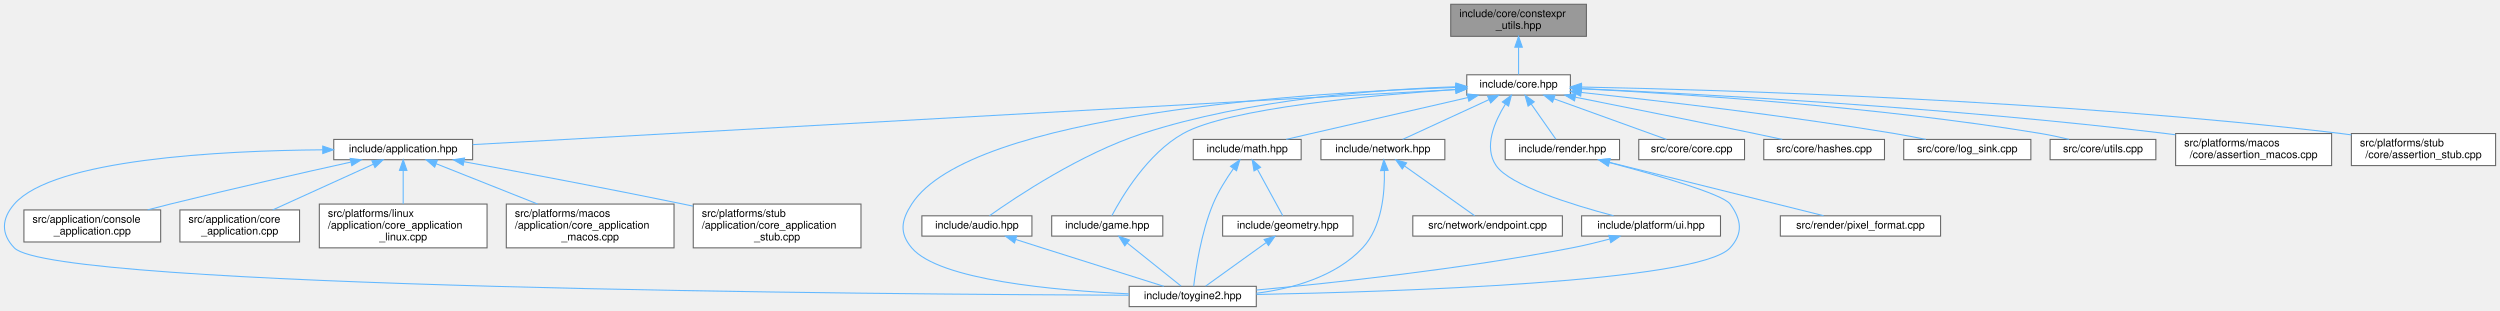
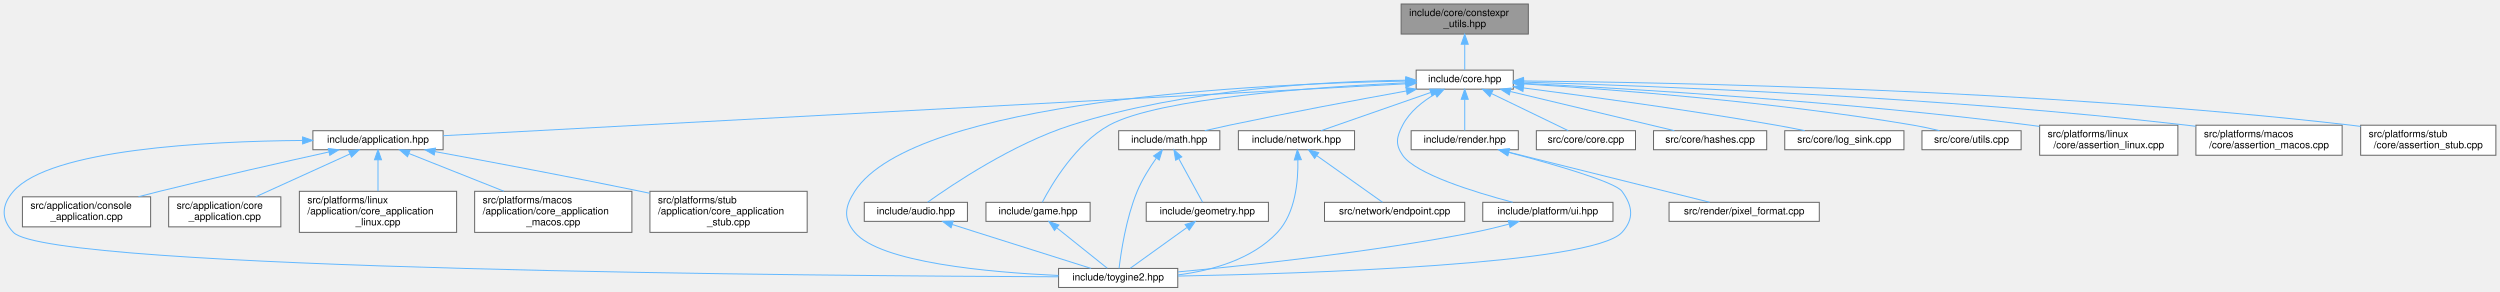
- <svg xmlns="http://www.w3.org/2000/svg" xmlns:xlink="http://www.w3.org/1999/xlink" width="2340pt" height="291pt" viewBox="0.00 0.00 2339.77 291.00">
+ <svg xmlns="http://www.w3.org/2000/svg" xmlns:xlink="http://www.w3.org/1999/xlink" width="2496pt" height="291pt" viewBox="0.00 0.00 2495.77 291.00">
  <g id="page0,1_graph0" class="graph" transform="scale(1 1) rotate(0) translate(4 287)">
    <g id="Node000001" class="node">
      <g id="a_Node000001">
        <a xlink:title="Constexpr helpers for compile-time string and buffer operations.">
-           <polygon fill="#999999" stroke="#666666" points="1480.77,-283 1353.77,-283 1353.77,-253 1480.77,-253 1480.77,-283" />
-           <text text-anchor="start" x="1361.77" y="-271" font-family="Helvetica,sans-Serif" font-size="10.00">include/core/constexpr</text>
-           <text text-anchor="middle" x="1417.27" y="-260" font-family="Helvetica,sans-Serif" font-size="10.00">_utils.hpp</text>
+           <polygon fill="#999999" stroke="#666666" points="1521.77,-283 1394.77,-283 1394.77,-253 1521.77,-253 1521.77,-283" />
+           <text text-anchor="start" x="1402.77" y="-271" font-family="Helvetica,sans-Serif" font-size="10.00">include/core/constexpr</text>
+           <text text-anchor="middle" x="1458.27" y="-260" font-family="Helvetica,sans-Serif" font-size="10.00">_utils.hpp</text>
        </a>
      </g>
    </g>
    <g id="Node000002" class="node">
      <g id="a_Node000002">
        <a xlink:href="../../da/d47/core_8hpp.html" target="_top" xlink:title="Umbrella header for the engine core module.">
-           <polygon fill="white" stroke="#666666" points="1465.77,-217 1368.77,-217 1368.77,-198 1465.77,-198 1465.77,-217" />
-           <text text-anchor="middle" x="1417.27" y="-205" font-family="Helvetica,sans-Serif" font-size="10.00">include/core.hpp</text>
+           <polygon fill="white" stroke="#666666" points="1506.77,-217 1409.77,-217 1409.77,-198 1506.77,-198 1506.77,-217" />
+           <text text-anchor="middle" x="1458.27" y="-205" font-family="Helvetica,sans-Serif" font-size="10.00">include/core.hpp</text>
        </a>
      </g>
    </g>
    <g id="edge1_Node000001_Node000002" class="edge">
      <g id="a_edge1_Node000001_Node000002">
        <a xlink:title=" ">
-           <path fill="none" stroke="#63b8ff" d="M1417.27,-242.75C1417.27,-233.72 1417.27,-224.03 1417.27,-217.27" />
-           <polygon fill="#63b8ff" stroke="#63b8ff" points="1413.77,-242.84 1417.27,-252.84 1420.77,-242.84 1413.77,-242.84" />
+           <path fill="none" stroke="#63b8ff" d="M1458.27,-242.75C1458.27,-233.72 1458.27,-224.03 1458.27,-217.27" />
+           <polygon fill="#63b8ff" stroke="#63b8ff" points="1454.77,-242.84 1458.27,-252.84 1461.77,-242.84 1454.77,-242.84" />
        </a>
      </g>
    </g>
    <g id="Node000003" class="node">
      <g id="a_Node000003">
        <a xlink:href="../../d4/d01/application_8hpp.html" target="_top" xlink:title="Umbrella header for the application module.">
          <polygon fill="white" stroke="#666666" points="438.27,-156.5 308.27,-156.5 308.27,-137.5 438.27,-137.5 438.27,-156.5" />
          <text text-anchor="middle" x="373.27" y="-144.5" font-family="Helvetica,sans-Serif" font-size="10.00">include/application.hpp</text>
        </a>
      </g>
    </g>
    <g id="edge2_Node000002_Node000003" class="edge">
      <g id="a_edge2_Node000002_Node000003">
        <a xlink:title=" ">
-           <path fill="none" stroke="#63b8ff" d="M1358.53,-203.21C1177.31,-193.05 627.78,-162.26 438.31,-151.64" />
-           <polygon fill="#63b8ff" stroke="#63b8ff" points="1358.48,-206.71 1368.66,-203.78 1358.87,-199.72 1358.48,-206.71" />
+           <path fill="none" stroke="#63b8ff" d="M1399.36,-203.32C1212.47,-193.25 633.67,-162.04 438.38,-151.51" />
+           <polygon fill="#63b8ff" stroke="#63b8ff" points="1399.36,-206.83 1409.54,-203.87 1399.74,-199.84 1399.36,-206.83" />
        </a>
      </g>
    </g>
    <g id="Node000004" class="node">
      <g id="a_Node000004">
        <a xlink:href="../../d8/d8c/toygine2_8hpp.html" target="_top" xlink:title="Main umbrella header for the engine.">
          <polygon fill="white" stroke="#666666" points="1171.77,-19 1052.77,-19 1052.77,0 1171.77,0 1171.77,-19" />
          <text text-anchor="middle" x="1112.27" y="-7" font-family="Helvetica,sans-Serif" font-size="10.00">include/toygine2.hpp</text>
        </a>
      </g>
    </g>
    <g id="edge25_Node000002_Node000004" class="edge">
      <g id="a_edge25_Node000002_Node000004">
        <a xlink:title=" ">
-           <path fill="none" stroke="#63b8ff" d="M1358.46,-205.17C1224.53,-200.67 904.15,-181.04 849.27,-96 839.38,-80.69 837.5,-68.92 849.27,-55 874.78,-24.8 983.26,-15.09 1052.68,-11.97" />
-           <polygon fill="#63b8ff" stroke="#63b8ff" points="1358.43,-208.67 1368.54,-205.49 1358.66,-201.68 1358.43,-208.67" />
+           <path fill="none" stroke="#63b8ff" d="M1399.22,-206.05C1258.1,-203.49 908.53,-187.82 849.27,-96 839.38,-80.69 837.5,-68.92 849.27,-55 874.78,-24.8 983.26,-15.09 1052.68,-11.97" />
+           <polygon fill="#63b8ff" stroke="#63b8ff" points="1399.36,-209.55 1409.42,-206.22 1399.48,-202.56 1399.36,-209.55" />
        </a>
      </g>
    </g>
    <g id="Node000010" class="node">
      <g id="a_Node000010">
        <a xlink:href="../../d1/d71/audio_8hpp.html" target="_top" xlink:title="Umbrella header for the audio module.">
          <polygon fill="white" stroke="#666666" points="961.77,-85 858.77,-85 858.77,-66 961.77,-66 961.77,-85" />
          <text text-anchor="middle" x="910.27" y="-73" font-family="Helvetica,sans-Serif" font-size="10.00">include/audio.hpp</text>
        </a>
      </g>
    </g>
    <g id="edge9_Node000002_Node000010" class="edge">
      <g id="a_edge9_Node000002_Node000010">
        <a xlink:title=" ">
-           <path fill="none" stroke="#63b8ff" d="M1358.66,-205.79C1287.58,-203.43 1164.91,-194.46 1065.27,-162 1007.7,-143.25 946.94,-102.73 922,-85.04" />
-           <polygon fill="#63b8ff" stroke="#63b8ff" points="1358.66,-209.3 1368.76,-206.1 1358.87,-202.3 1358.66,-209.3" />
+           <path fill="none" stroke="#63b8ff" d="M1399.38,-206.91C1321.2,-205.87 1179.69,-198.45 1065.27,-162 1007.58,-143.62 946.89,-102.9 921.98,-85.1" />
+           <polygon fill="#63b8ff" stroke="#63b8ff" points="1399.48,-210.41 1409.52,-207.01 1399.55,-203.41 1399.48,-210.41" />
        </a>
      </g>
    </g>
    <g id="Node000011" class="node">
      <g id="a_Node000011">
        <a xlink:href="../../d8/d39/game_8hpp.html" target="_top" xlink:title="Umbrella header for the game module.">
          <polygon fill="white" stroke="#666666" points="1084.27,-85 980.27,-85 980.27,-66 1084.27,-66 1084.27,-85" />
          <text text-anchor="middle" x="1032.27" y="-73" font-family="Helvetica,sans-Serif" font-size="10.00">include/game.hpp</text>
        </a>
      </g>
    </g>
    <g id="edge11_Node000002_Node000011" class="edge">
      <g id="a_edge11_Node000002_Node000011">
        <a xlink:title=" ">
-           <path fill="none" stroke="#63b8ff" d="M1358.24,-203.19C1279.7,-197.94 1145.82,-185.76 1103.27,-162 1070.08,-143.47 1045.92,-102.83 1036.55,-85.08" />
-           <polygon fill="#63b8ff" stroke="#63b8ff" points="1358.26,-206.7 1368.46,-203.86 1358.71,-199.72 1358.26,-206.7" />
+           <path fill="none" stroke="#63b8ff" d="M1399.6,-204.34C1312.26,-200.26 1152.98,-189.24 1103.27,-162 1069.93,-143.74 1045.86,-102.95 1036.53,-85.12" />
+           <polygon fill="#63b8ff" stroke="#63b8ff" points="1399.48,-207.84 1409.63,-204.79 1399.8,-200.84 1399.48,-207.84" />
        </a>
      </g>
    </g>
    <g id="Node000012" class="node">
      <g id="a_Node000012">
        <a xlink:href="../../d4/d78/math_8hpp.html" target="_top" xlink:title="Umbrella header for the math module.">
          <polygon fill="white" stroke="#666666" points="1213.77,-156.5 1112.77,-156.5 1112.77,-137.5 1213.77,-137.5 1213.77,-156.5" />
          <text text-anchor="middle" x="1163.27" y="-144.5" font-family="Helvetica,sans-Serif" font-size="10.00">include/math.hpp</text>
        </a>
      </g>
    </g>
    <g id="edge13_Node000002_Node000012" class="edge">
      <g id="a_edge13_Node000002_Node000012">
        <a xlink:title=" ">
-           <path fill="none" stroke="#63b8ff" d="M1369.87,-195.68C1330.58,-186.7 1273.28,-173.57 1223.27,-162 1215.66,-160.24 1207.51,-158.35 1199.75,-156.54" />
-           <polygon fill="#63b8ff" stroke="#63b8ff" points="1369.17,-199.11 1379.7,-197.93 1370.73,-192.29 1369.17,-199.11" />
+           <path fill="none" stroke="#63b8ff" d="M1399.86,-196.15C1352.23,-187.53 1283.26,-174.67 1223.27,-162 1215.31,-160.32 1206.79,-158.4 1198.74,-156.54" />
+           <polygon fill="#63b8ff" stroke="#63b8ff" points="1399.53,-199.64 1409.99,-197.97 1400.77,-192.75 1399.53,-199.64" />
        </a>
      </g>
    </g>
    <g id="Node000014" class="node">
      <g id="a_Node000014">
        <a xlink:href="../../d6/d67/network_8hpp.html" target="_top" xlink:title="Umbrella header for the network module.">
          <polygon fill="white" stroke="#666666" points="1348.27,-156.5 1232.27,-156.5 1232.27,-137.5 1348.27,-137.5 1348.27,-156.5" />
          <text text-anchor="middle" x="1290.27" y="-144.5" font-family="Helvetica,sans-Serif" font-size="10.00">include/network.hpp</text>
        </a>
      </g>
    </g>
    <g id="edge17_Node000002_Node000014" class="edge">
      <g id="a_edge17_Node000002_Node000014">
        <a xlink:title=" ">
-           <path fill="none" stroke="#63b8ff" d="M1389.66,-193.78C1365.15,-182.49 1330.02,-166.31 1308.75,-156.52" />
-           <polygon fill="#63b8ff" stroke="#63b8ff" points="1388.25,-196.99 1398.8,-197.99 1391.18,-190.63 1388.25,-196.99" />
+           <path fill="none" stroke="#63b8ff" d="M1424.3,-194.67C1391.8,-183.36 1343.6,-166.57 1314.72,-156.52" />
+           <polygon fill="#63b8ff" stroke="#63b8ff" points="1423.24,-198.01 1433.84,-197.99 1425.54,-191.4 1423.24,-198.01" />
        </a>
      </g>
    </g>
    <g id="Node000016" class="node">
      <g id="a_Node000016">
        <a xlink:href="../../de/dd6/ui_8hpp.html" target="_top" xlink:title="Umbrella header for platform UI types.">
          <polygon fill="white" stroke="#666666" points="1606.27,-85 1476.27,-85 1476.27,-66 1606.27,-66 1606.27,-85" />
          <text text-anchor="middle" x="1541.27" y="-73" font-family="Helvetica,sans-Serif" font-size="10.00">include/platform/ui.hpp</text>
        </a>
      </g>
    </g>
    <g id="edge20_Node000002_Node000016" class="edge">
      <g id="a_edge20_Node000002_Node000016">
        <a xlink:title=" ">
-           <path fill="none" stroke="#63b8ff" d="M1404.94,-189.54C1394.94,-173.51 1384.29,-149.4 1396.27,-132 1409.1,-113.35 1467.53,-95.27 1506.19,-85.05" />
-           <polygon fill="#63b8ff" stroke="#63b8ff" points="1402.09,-191.58 1410.58,-197.93 1407.9,-187.68 1402.09,-191.58" />
+           <path fill="none" stroke="#63b8ff" d="M1428.91,-193.22C1416.46,-185.93 1403.23,-175.56 1396.27,-162 1390.18,-150.14 1388.71,-142.98 1396.27,-132 1409.1,-113.35 1467.53,-95.27 1506.19,-85.05" />
+           <polygon fill="#63b8ff" stroke="#63b8ff" points="1427.28,-196.32 1437.75,-198 1430.61,-190.16 1427.28,-196.32" />
        </a>
      </g>
    </g>
    <g id="Node000017" class="node">
      <g id="a_Node000017">
        <a xlink:href="../../d6/d4b/render_8hpp.html" target="_top" xlink:title="Umbrella header for the render module.">
          <polygon fill="white" stroke="#666666" points="1511.77,-156.5 1404.77,-156.5 1404.77,-137.5 1511.77,-137.5 1511.77,-156.5" />
          <text text-anchor="middle" x="1458.27" y="-144.5" font-family="Helvetica,sans-Serif" font-size="10.00">include/render.hpp</text>
        </a>
      </g>
    </g>
    <g id="edge22_Node000002_Node000017" class="edge">
      <g id="a_edge22_Node000002_Node000017">
        <a xlink:title=" ">
-           <path fill="none" stroke="#63b8ff" d="M1429.09,-189.63C1436.64,-178.85 1446.13,-165.32 1452.19,-156.67" />
-           <polygon fill="#63b8ff" stroke="#63b8ff" points="1426.19,-187.67 1423.31,-197.87 1431.92,-191.69 1426.19,-187.67" />
+           <path fill="none" stroke="#63b8ff" d="M1458.27,-187.66C1458.27,-177.24 1458.27,-164.8 1458.27,-156.67" />
+           <polygon fill="#63b8ff" stroke="#63b8ff" points="1454.77,-187.87 1458.27,-197.87 1461.77,-187.87 1454.77,-187.87" />
        </a>
      </g>
    </g>
    <g id="Node000019" class="node">
      <g id="a_Node000019">
        <a xlink:href="../../da/de0/core_8cpp.html" target="_top" xlink:title="Implementation of toy::initialize() and toy::deInitialize() lifecycle functions.">
          <polygon fill="white" stroke="#666666" points="1628.77,-156.5 1529.77,-156.5 1529.77,-137.5 1628.77,-137.5 1628.77,-156.5" />
          <text text-anchor="middle" x="1579.27" y="-144.5" font-family="Helvetica,sans-Serif" font-size="10.00">src/core/core.cpp</text>
        </a>
      </g>
    </g>
    <g id="edge26_Node000002_Node000019" class="edge">
      <g id="a_edge26_Node000002_Node000019">
        <a xlink:title=" ">
-           <path fill="none" stroke="#63b8ff" d="M1450.43,-194.52C1481.75,-183.21 1527.95,-166.53 1555.68,-156.52" />
-           <polygon fill="#63b8ff" stroke="#63b8ff" points="1449.04,-191.31 1440.82,-197.99 1451.42,-197.89 1449.04,-191.31" />
+           <path fill="none" stroke="#63b8ff" d="M1484.88,-193.63C1508.21,-182.35 1541.48,-166.27 1561.65,-156.52" />
+           <polygon fill="#63b8ff" stroke="#63b8ff" points="1483.34,-190.49 1475.86,-197.99 1486.39,-196.79 1483.34,-190.49" />
        </a>
      </g>
    </g>
    <g id="Node000020" class="node">
      <g id="a_Node000020">
        <a xlink:href="../../db/d2d/hashes_8cpp.html" target="_top" xlink:title="Table-driven implementations of toy::crc8(), toy::crc16(), and toy::crc32().">
          <polygon fill="white" stroke="#666666" points="1759.77,-156.5 1646.77,-156.5 1646.77,-137.5 1759.77,-137.5 1759.77,-156.5" />
          <text text-anchor="middle" x="1703.27" y="-144.5" font-family="Helvetica,sans-Serif" font-size="10.00">src/core/hashes.cpp</text>
        </a>
      </g>
    </g>
    <g id="edge27_Node000002_Node000020" class="edge">
      <g id="a_edge27_Node000002_Node000020">
        <a xlink:title=" ">
-           <path fill="none" stroke="#63b8ff" d="M1470.57,-195.98C1515.35,-187.08 1581.04,-173.92 1638.27,-162 1646.63,-160.26 1655.59,-158.35 1664.1,-156.52" />
-           <polygon fill="#63b8ff" stroke="#63b8ff" points="1469.62,-192.6 1460.49,-197.97 1470.98,-199.46 1469.62,-192.6" />
+           <path fill="none" stroke="#63b8ff" d="M1503.88,-195.61C1551.22,-184.3 1624.3,-166.85 1667.6,-156.52" />
+           <polygon fill="#63b8ff" stroke="#63b8ff" points="1502.8,-192.27 1493.89,-197.99 1504.43,-199.08 1502.8,-192.27" />
        </a>
      </g>
    </g>
    <g id="Node000021" class="node">
      <g id="a_Node000021">
        <a xlink:href="../../d2/d51/log__sink_8cpp.html" target="_top" xlink:title="Out-of-line definitions for toy::log::ISink.">
          <polygon fill="white" stroke="#666666" points="1896.77,-156.5 1777.77,-156.5 1777.77,-137.5 1896.77,-137.5 1896.77,-156.5" />
          <text text-anchor="middle" x="1837.27" y="-144.5" font-family="Helvetica,sans-Serif" font-size="10.00">src/core/log_sink.cpp</text>
        </a>
      </g>
    </g>
    <g id="edge28_Node000002_Node000021" class="edge">
      <g id="a_edge28_Node000002_Node000021">
        <a xlink:title=" ">
-           <path fill="none" stroke="#63b8ff" d="M1475.79,-200.5C1545.8,-193 1666.46,-179.06 1769.27,-162 1778.78,-160.42 1788.99,-158.46 1798.52,-156.52" />
-           <polygon fill="#63b8ff" stroke="#63b8ff" points="1475.41,-197.02 1465.83,-201.56 1476.15,-203.98 1475.41,-197.02" />
+           <path fill="none" stroke="#63b8ff" d="M1516.98,-199.18C1579.63,-191.12 1681.72,-177.26 1769.27,-162 1778.53,-160.39 1788.46,-158.46 1797.79,-156.55" />
+           <polygon fill="#63b8ff" stroke="#63b8ff" points="1516.37,-195.73 1506.89,-200.47 1517.26,-202.68 1516.37,-195.73" />
        </a>
      </g>
    </g>
    <g id="Node000022" class="node">
      <g id="a_Node000022">
        <a xlink:href="../../de/d06/utils_8cpp.html" target="_top" xlink:title="Definitions for string, encoding, and number utilities declared in core/utils.hpp.">
          <polygon fill="white" stroke="#666666" points="2013.77,-156.5 1914.77,-156.5 1914.77,-137.5 2013.77,-137.5 2013.77,-156.5" />
          <text text-anchor="middle" x="1964.27" y="-144.5" font-family="Helvetica,sans-Serif" font-size="10.00">src/core/utils.cpp</text>
        </a>
      </g>
    </g>
    <g id="edge29_Node000002_Node000022" class="edge">
      <g id="a_edge29_Node000002_Node000022">
        <a xlink:title=" ">
-           <path fill="none" stroke="#63b8ff" d="M1476.04,-203.93C1568.23,-199.27 1752.19,-187.47 1906.27,-162 1914.85,-160.58 1924.05,-158.59 1932.53,-156.55" />
-           <polygon fill="#63b8ff" stroke="#63b8ff" points="1475.62,-200.45 1465.8,-204.44 1475.96,-207.44 1475.62,-200.45" />
+           <path fill="none" stroke="#63b8ff" d="M1517.04,-203.25C1602.98,-197.92 1767.79,-185.47 1906.27,-162 1914.74,-160.56 1923.82,-158.59 1932.22,-156.57" />
+           <polygon fill="#63b8ff" stroke="#63b8ff" points="1516.72,-199.77 1506.95,-203.87 1517.15,-206.75 1516.72,-199.77" />
        </a>
      </g>
    </g>
    <g id="Node000023" class="node">
      <g id="a_Node000023">
-         <a xlink:href="../../d5/d5a/assertion__macos_8cpp.html" target="_top" xlink:title="macOS implementation of the toy::assertion crash handler and stack trace capture.">
-           <polygon fill="white" stroke="#666666" points="2178.27,-162 2032.27,-162 2032.27,-132 2178.27,-132 2178.27,-162" />
-           <text text-anchor="start" x="2040.27" y="-150" font-family="Helvetica,sans-Serif" font-size="10.00">src/platforms/macos</text>
-           <text text-anchor="middle" x="2105.27" y="-139" font-family="Helvetica,sans-Serif" font-size="10.00">/core/assertion_macos.cpp</text>
+         <a xlink:href="../../df/de5/assertion__linux_8cpp.html" target="_top" xlink:title="Linux implementation of the toy::assertion crash handler and stack trace capture.">
+           <polygon fill="white" stroke="#666666" points="2170.27,-162 2032.27,-162 2032.27,-132 2170.27,-132 2170.27,-162" />
+           <text text-anchor="start" x="2040.27" y="-150" font-family="Helvetica,sans-Serif" font-size="10.00">src/platforms/linux</text>
+           <text text-anchor="middle" x="2101.27" y="-139" font-family="Helvetica,sans-Serif" font-size="10.00">/core/assertion_linux.cpp</text>
        </a>
      </g>
    </g>
    <g id="edge30_Node000002_Node000023" class="edge">
      <g id="a_edge30_Node000002_Node000023">
        <a xlink:title=" ">
-           <path fill="none" stroke="#63b8ff" d="M1476.21,-204.05C1584.75,-199.12 1823.42,-186.34 2023.27,-162 2026.13,-161.65 2029.05,-161.27 2032,-160.87" />
-           <polygon fill="#63b8ff" stroke="#63b8ff" points="1475.95,-200.56 1466.12,-204.5 1476.27,-207.55 1475.95,-200.56" />
+           <path fill="none" stroke="#63b8ff" d="M1516.98,-203.79C1619.87,-198.63 1839.29,-185.7 2023.27,-162 2026.13,-161.63 2029.05,-161.23 2032,-160.8" />
+           <polygon fill="#63b8ff" stroke="#63b8ff" points="1516.62,-200.31 1506.8,-204.3 1516.96,-207.3 1516.62,-200.31" />
        </a>
      </g>
    </g>
    <g id="Node000024" class="node">
      <g id="a_Node000024">
-         <a xlink:href="../../d7/d90/assertion__stub_8cpp.html" target="_top" xlink:title="Stub definitions for the assertion callback API declared in core/assertion.hpp.">
-           <polygon fill="white" stroke="#666666" points="2331.77,-162 2196.77,-162 2196.77,-132 2331.77,-132 2331.77,-162" />
-           <text text-anchor="start" x="2204.77" y="-150" font-family="Helvetica,sans-Serif" font-size="10.00">src/platforms/stub</text>
-           <text text-anchor="middle" x="2264.27" y="-139" font-family="Helvetica,sans-Serif" font-size="10.00">/core/assertion_stub.cpp</text>
+         <a xlink:href="../../d5/d5a/assertion__macos_8cpp.html" target="_top" xlink:title="macOS implementation of the toy::assertion crash handler and stack trace capture.">
+           <polygon fill="white" stroke="#666666" points="2334.27,-162 2188.27,-162 2188.27,-132 2334.27,-132 2334.27,-162" />
+           <text text-anchor="start" x="2196.27" y="-150" font-family="Helvetica,sans-Serif" font-size="10.00">src/platforms/macos</text>
+           <text text-anchor="middle" x="2261.27" y="-139" font-family="Helvetica,sans-Serif" font-size="10.00">/core/assertion_macos.cpp</text>
        </a>
      </g>
    </g>
    <g id="edge31_Node000002_Node000024" class="edge">
      <g id="a_edge31_Node000002_Node000024">
        <a xlink:title=" ">
-           <path fill="none" stroke="#63b8ff" d="M1476.17,-205.55C1605.37,-202.92 1923.18,-193.52 2187.27,-162 2190.37,-161.63 2193.54,-161.21 2196.73,-160.76" />
-           <polygon fill="#63b8ff" stroke="#63b8ff" points="1476.02,-202.05 1466.09,-205.74 1476.16,-209.05 1476.02,-202.05" />
+           <path fill="none" stroke="#63b8ff" d="M1517.29,-205C1640.61,-201.41 1934.44,-190.37 2179.27,-162 2182.13,-161.67 2185.06,-161.3 2188,-160.91" />
+           <polygon fill="#63b8ff" stroke="#63b8ff" points="1516.84,-201.52 1506.95,-205.3 1517.05,-208.51 1516.84,-201.52" />
+         </a>
+       </g>
+     </g>
+     <g id="Node000025" class="node">
+       <g id="a_Node000025">
+         <a xlink:href="../../d7/d90/assertion__stub_8cpp.html" target="_top" xlink:title="Stub definitions for the assertion callback API declared in core/assertion.hpp.">
+           <polygon fill="white" stroke="#666666" points="2487.77,-162 2352.77,-162 2352.77,-132 2487.77,-132 2487.77,-162" />
+           <text text-anchor="start" x="2360.77" y="-150" font-family="Helvetica,sans-Serif" font-size="10.00">src/platforms/stub</text>
+           <text text-anchor="middle" x="2420.27" y="-139" font-family="Helvetica,sans-Serif" font-size="10.00">/core/assertion_stub.cpp</text>
+         </a>
+       </g>
+     </g>
+     <g id="edge32_Node000002_Node000025" class="edge">
+       <g id="a_edge32_Node000002_Node000025">
+         <a xlink:title=" ">
+           <path fill="none" stroke="#63b8ff" d="M1517.14,-206.17C1659.51,-204.8 2033.53,-197.79 2343.27,-162 2346.37,-161.64 2349.54,-161.23 2352.73,-160.79" />
+           <polygon fill="#63b8ff" stroke="#63b8ff" points="1516.86,-202.67 1506.89,-206.26 1516.93,-209.67 1516.86,-202.67" />
        </a>
      </g>
    </g>
    <g id="edge3_Node000003_Node000004" class="edge">
      <g id="a_edge3_Node000003_Node000004">
        <a xlink:title=" ">
          <path fill="none" stroke="#63b8ff" d="M297.82,-146.78C202.36,-145.97 45.92,-138.04 9.27,-96 -2.71,-82.27 -3.36,-68.14 9.27,-55 45.63,-17.14 827.87,-11.49 1052.47,-10.65" />
          <polygon fill="#63b8ff" stroke="#63b8ff" points="297.98,-150.28 308,-146.84 298.02,-143.28 297.98,-150.28" />
        </a>
      </g>
    </g>
    <g id="Node000005" class="node">
      <g id="a_Node000005">
        <a xlink:href="../../db/db6/console__application_8cpp.html" target="_top" xlink:title="Implementations for toy::application::ConsoleApplication.">
          <polygon fill="white" stroke="#666666" points="146.27,-90.5 18.27,-90.5 18.27,-60.5 146.27,-60.5 146.27,-90.5" />
          <text text-anchor="start" x="26.27" y="-78.5" font-family="Helvetica,sans-Serif" font-size="10.00">src/application/console</text>
          <text text-anchor="middle" x="82.27" y="-67.5" font-family="Helvetica,sans-Serif" font-size="10.00">_application.cpp</text>
        </a>
      </g>
    </g>
    <g id="edge4_Node000003_Node000005" class="edge">
      <g id="a_edge4_Node000003_Node000005">
        <a xlink:title=" ">
          <path fill="none" stroke="#63b8ff" d="M324.26,-135.28C280,-125.48 213.13,-110.36 155.27,-96 148.39,-94.29 141.17,-92.44 134.05,-90.58" />
          <polygon fill="#63b8ff" stroke="#63b8ff" points="323.66,-138.73 334.18,-137.48 325.17,-131.9 323.66,-138.73" />
        </a>
      </g>
    </g>
    <g id="Node000006" class="node">
      <g id="a_Node000006">
        <a xlink:href="../../d0/dbb/core__application_8cpp.html" target="_top" xlink:title="Implementations for toy::application::CoreApplication.">
          <polygon fill="white" stroke="#666666" points="276.27,-90.5 164.27,-90.5 164.27,-60.5 276.27,-60.5 276.27,-90.5" />
          <text text-anchor="start" x="172.27" y="-78.5" font-family="Helvetica,sans-Serif" font-size="10.00">src/application/core</text>
          <text text-anchor="middle" x="220.27" y="-67.5" font-family="Helvetica,sans-Serif" font-size="10.00">_application.cpp</text>
        </a>
      </g>
    </g>
    <g id="edge5_Node000003_Node000006" class="edge">
      <g id="a_edge5_Node000003_Node000006">
        <a xlink:title=" ">
          <path fill="none" stroke="#63b8ff" d="M345.34,-133.32C318.71,-121.22 278.67,-103.03 251.1,-90.51" />
          <polygon fill="#63b8ff" stroke="#63b8ff" points="343.95,-136.53 354.5,-137.48 346.85,-130.16 343.95,-136.53" />
        </a>
      </g>
    </g>
    <g id="Node000007" class="node">
      <g id="a_Node000007">
        <a xlink:href="../../d0/d8a/core__application__linux_8cpp.html" target="_top" xlink:title="Linux implementations of toy::application::CoreApplication via POSIX APIs.">
          <polygon fill="white" stroke="#666666" points="451.77,-96 294.77,-96 294.77,-55 451.77,-55 451.77,-96" />
          <text text-anchor="start" x="302.77" y="-84" font-family="Helvetica,sans-Serif" font-size="10.00">src/platforms/linux</text>
          <text text-anchor="start" x="302.77" y="-73" font-family="Helvetica,sans-Serif" font-size="10.00">/application/core_application</text>
          <text text-anchor="middle" x="373.27" y="-62" font-family="Helvetica,sans-Serif" font-size="10.00">_linux.cpp</text>
        </a>
      </g>
    </g>
    <g id="edge6_Node000003_Node000007" class="edge">
      <g id="a_edge6_Node000003_Node000007">
        <a xlink:title=" ">
          <path fill="none" stroke="#63b8ff" d="M373.27,-127.38C373.27,-117.74 373.27,-105.96 373.27,-96.17" />
          <polygon fill="#63b8ff" stroke="#63b8ff" points="369.77,-127.48 373.27,-137.48 376.77,-127.48 369.77,-127.48" />
        </a>
      </g>
    </g>
    <g id="Node000008" class="node">
      <g id="a_Node000008">
        <a xlink:href="../../d8/d89/core__application__macos_8cpp.html" target="_top" xlink:title="macOS implementations of toy::application::CoreApplication via POSIX APIs.">
          <polygon fill="white" stroke="#666666" points="626.77,-96 469.77,-96 469.77,-55 626.77,-55 626.77,-96" />
          <text text-anchor="start" x="477.77" y="-84" font-family="Helvetica,sans-Serif" font-size="10.00">src/platforms/macos</text>
          <text text-anchor="start" x="477.77" y="-73" font-family="Helvetica,sans-Serif" font-size="10.00">/application/core_application</text>
          <text text-anchor="middle" x="548.27" y="-62" font-family="Helvetica,sans-Serif" font-size="10.00">_macos.cpp</text>
        </a>
      </g>
    </g>
    <g id="edge7_Node000003_Node000008" class="edge">
      <g id="a_edge7_Node000003_Node000008">
        <a xlink:title=" ">
          <path fill="none" stroke="#63b8ff" d="M404.17,-133.73C430.44,-123.29 468.63,-108.13 499.1,-96.03" />
          <polygon fill="#63b8ff" stroke="#63b8ff" points="402.73,-130.53 394.72,-137.48 405.31,-137.04 402.73,-130.53" />
        </a>
      </g>
    </g>
    <g id="Node000009" class="node">
      <g id="a_Node000009">
        <a xlink:href="../../db/da8/core__application__stub_8cpp.html" target="_top" xlink:title="Stub implementation of toy::application::CoreApplication::sleep() for platforms without OS sleep supp...">
          <polygon fill="white" stroke="#666666" points="801.77,-96 644.77,-96 644.77,-55 801.77,-55 801.77,-96" />
          <text text-anchor="start" x="652.77" y="-84" font-family="Helvetica,sans-Serif" font-size="10.00">src/platforms/stub</text>
          <text text-anchor="start" x="652.77" y="-73" font-family="Helvetica,sans-Serif" font-size="10.00">/application/core_application</text>
          <text text-anchor="middle" x="723.27" y="-62" font-family="Helvetica,sans-Serif" font-size="10.00">_stub.cpp</text>
        </a>
      </g>
    </g>
    <g id="edge8_Node000003_Node000009" class="edge">
      <g id="a_edge8_Node000003_Node000009">
        <a xlink:title=" ">
          <path fill="none" stroke="#63b8ff" d="M430.11,-135.65C483.25,-125.86 564.75,-110.54 635.27,-96 638.33,-95.37 641.45,-94.72 644.61,-94.05" />
          <polygon fill="#63b8ff" stroke="#63b8ff" points="429.4,-132.22 420.2,-137.47 430.67,-139.11 429.4,-132.22" />
        </a>
      </g>
    </g>
    <g id="edge10_Node000010_Node000004" class="edge">
      <g id="a_edge10_Node000010_Node000004">
        <a xlink:title=" ">
          <path fill="none" stroke="#63b8ff" d="M946.59,-62.86C954.71,-60.27 963.28,-57.54 971.27,-55 1010.9,-42.41 1056.83,-27.93 1085.22,-19" />
          <polygon fill="#63b8ff" stroke="#63b8ff" points="945.44,-59.56 936.98,-65.94 947.57,-66.22 945.44,-59.56" />
        </a>
      </g>
    </g>
    <g id="edge12_Node000011_Node000004" class="edge">
      <g id="a_edge12_Node000011_Node000004">
        <a xlink:title=" ">
          <path fill="none" stroke="#63b8ff" d="M1051.03,-59.49C1066.69,-46.96 1088.47,-29.54 1101.39,-19.2" />
          <polygon fill="#63b8ff" stroke="#63b8ff" points="1048.68,-56.89 1043.05,-65.87 1053.05,-62.35 1048.68,-56.89" />
        </a>
      </g>
    </g>
    <g id="edge16_Node000012_Node000004" class="edge">
      <g id="a_edge16_Node000012_Node000004">
        <a xlink:title=" ">
          <path fill="none" stroke="#63b8ff" d="M1150.27,-129.01C1143.71,-119.71 1136.13,-107.71 1131.27,-96 1120.12,-69.18 1115.03,-34.79 1113.16,-19.05" />
          <polygon fill="#63b8ff" stroke="#63b8ff" points="1147.62,-131.32 1156.35,-137.32 1153.26,-127.18 1147.62,-131.32" />
        </a>
      </g>
    </g>
    <g id="Node000013" class="node">
      <g id="a_Node000013">
        <a xlink:href="../../db/dbb/geometry_8hpp.html" target="_top" xlink:title="Umbrella header for the geometry module.">
          <polygon fill="white" stroke="#666666" points="1262.27,-85 1140.27,-85 1140.27,-66 1262.27,-66 1262.27,-85" />
          <text text-anchor="middle" x="1201.27" y="-73" font-family="Helvetica,sans-Serif" font-size="10.00">include/geometry.hpp</text>
        </a>
      </g>
    </g>
    <g id="edge14_Node000012_Node000013" class="edge">
      <g id="a_edge14_Node000012_Node000013">
        <a xlink:title=" ">
          <path fill="none" stroke="#63b8ff" d="M1172.87,-128.43C1180.44,-114.58 1190.68,-95.86 1196.57,-85.09" />
          <polygon fill="#63b8ff" stroke="#63b8ff" points="1169.65,-127.02 1167.92,-137.48 1175.79,-130.38 1169.65,-127.02" />
        </a>
      </g>
    </g>
    <g id="edge15_Node000013_Node000004" class="edge">
      <g id="a_edge15_Node000013_Node000004">
        <a xlink:title=" ">
          <path fill="none" stroke="#63b8ff" d="M1180.87,-59.83C1163.41,-47.28 1138.87,-29.63 1124.36,-19.2" />
          <polygon fill="#63b8ff" stroke="#63b8ff" points="1179.1,-62.87 1189.26,-65.87 1183.19,-57.19 1179.1,-62.87" />
        </a>
      </g>
    </g>
    <g id="edge18_Node000014_Node000004" class="edge">
      <g id="a_edge18_Node000014_Node000004">
        <a xlink:title=" ">
          <path fill="none" stroke="#63b8ff" d="M1291.66,-127.22C1292.1,-106.81 1289.5,-74.5 1271.27,-55 1245.91,-27.89 1205.52,-16.82 1171.8,-12.5" />
          <polygon fill="#63b8ff" stroke="#63b8ff" points="1288.15,-127.27 1291.16,-137.43 1295.15,-127.61 1288.15,-127.27" />
        </a>
      </g>
    </g>
    <g id="Node000015" class="node">
      <g id="a_Node000015">
        <a xlink:href="../../d3/d80/endpoint_8cpp.html" target="_top" xlink:title="Definitions for the toy::network::Endpoint destructor declared in network/endpoint....">
          <polygon fill="white" stroke="#666666" points="1458.27,-85 1318.27,-85 1318.27,-66 1458.27,-66 1458.27,-85" />
          <text text-anchor="middle" x="1388.27" y="-73" font-family="Helvetica,sans-Serif" font-size="10.00">src/network/endpoint.cpp</text>
        </a>
      </g>
    </g>
    <g id="edge19_Node000014_Node000015" class="edge">
      <g id="a_edge19_Node000014_Node000015">
        <a xlink:title=" ">
          <path fill="none" stroke="#63b8ff" d="M1310.61,-131.57C1330.4,-117.54 1359.79,-96.7 1376.15,-85.09" />
          <polygon fill="#63b8ff" stroke="#63b8ff" points="1308.41,-128.84 1302.28,-137.48 1312.46,-134.55 1308.41,-128.84" />
        </a>
      </g>
    </g>
    <g id="edge21_Node000016_Node000004" class="edge">
      <g id="a_edge21_Node000016_Node000004">
        <a xlink:title=" ">
          <path fill="none" stroke="#63b8ff" d="M1502.33,-63.2C1491.09,-60.22 1478.75,-57.22 1467.27,-55 1364.36,-35.08 1242.86,-22.09 1172,-15.54" />
          <polygon fill="#63b8ff" stroke="#63b8ff" points="1501.73,-66.67 1512.3,-65.91 1503.57,-59.91 1501.73,-66.67" />
        </a>
      </g>
    </g>
    <g id="edge23_Node000017_Node000004" class="edge">
      <g id="a_edge23_Node000017_Node000004">
        <a xlink:title=" ">
          <path fill="none" stroke="#63b8ff" d="M1502.04,-134.88C1546.05,-123.27 1608.35,-105.45 1615.27,-96 1626.02,-81.29 1627.57,-68.44 1615.27,-55 1585.85,-22.87 1298.93,-13.81 1172.07,-11.36" />
          <polygon fill="#63b8ff" stroke="#63b8ff" points="1500.92,-131.56 1492.13,-137.48 1502.69,-138.33 1500.92,-131.56" />
        </a>
      </g>
    </g>
    <g id="Node000018" class="node">
      <g id="a_Node000018">
        <a xlink:href="../../db/d3d/pixel__format_8cpp.html" target="_top" xlink:title="Definitions for pixelFormatName() and pixelFormatFromName() declared in render/pixel_format....">
          <polygon fill="white" stroke="#666666" points="1812.27,-85 1662.27,-85 1662.27,-66 1812.27,-66 1812.27,-85" />
          <text text-anchor="middle" x="1737.27" y="-73" font-family="Helvetica,sans-Serif" font-size="10.00">src/render/pixel_format.cpp</text>
        </a>
      </g>
    </g>
    <g id="edge24_Node000017_Node000018" class="edge">
      <g id="a_edge24_Node000017_Node000018">
        <a xlink:title=" ">
          <path fill="none" stroke="#63b8ff" d="M1502.38,-135.01C1557.93,-121.17 1652.2,-97.69 1702.77,-85.09" />
          <polygon fill="#63b8ff" stroke="#63b8ff" points="1501.33,-131.66 1492.48,-137.48 1503.03,-138.46 1501.33,-131.66" />
        </a>
      </g>
    </g>
  </g>
</svg>
